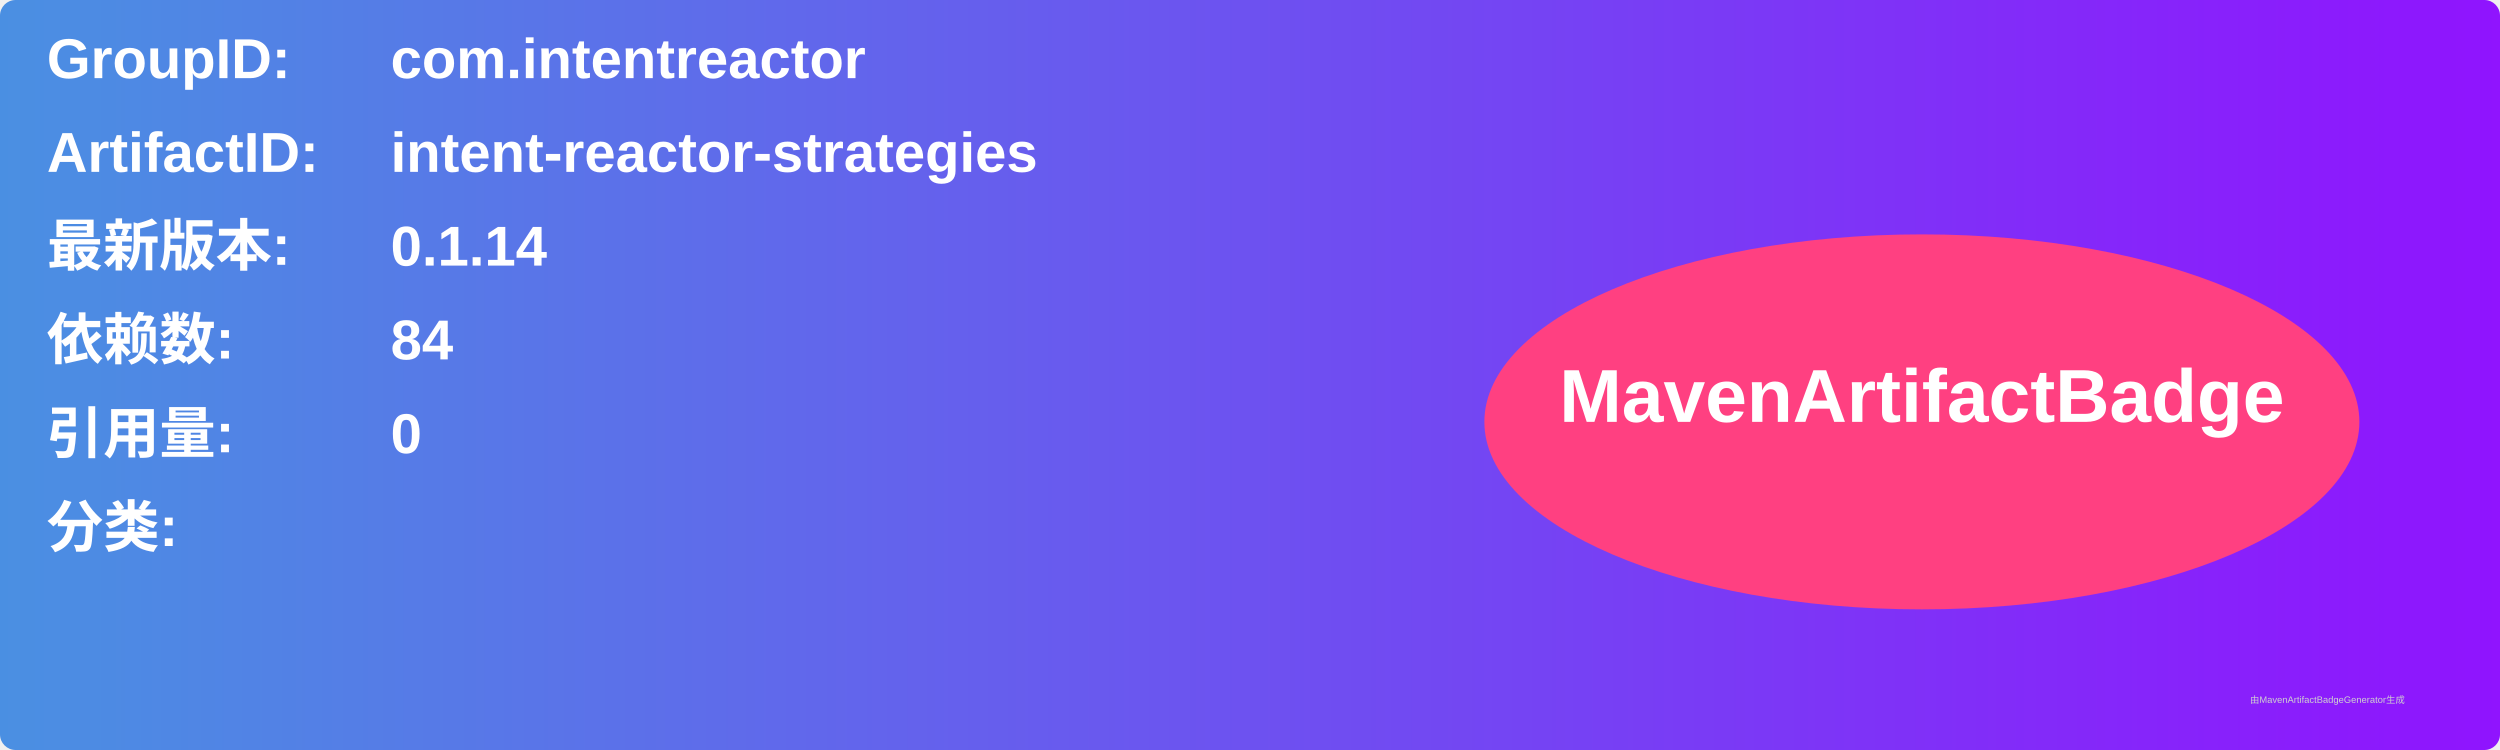
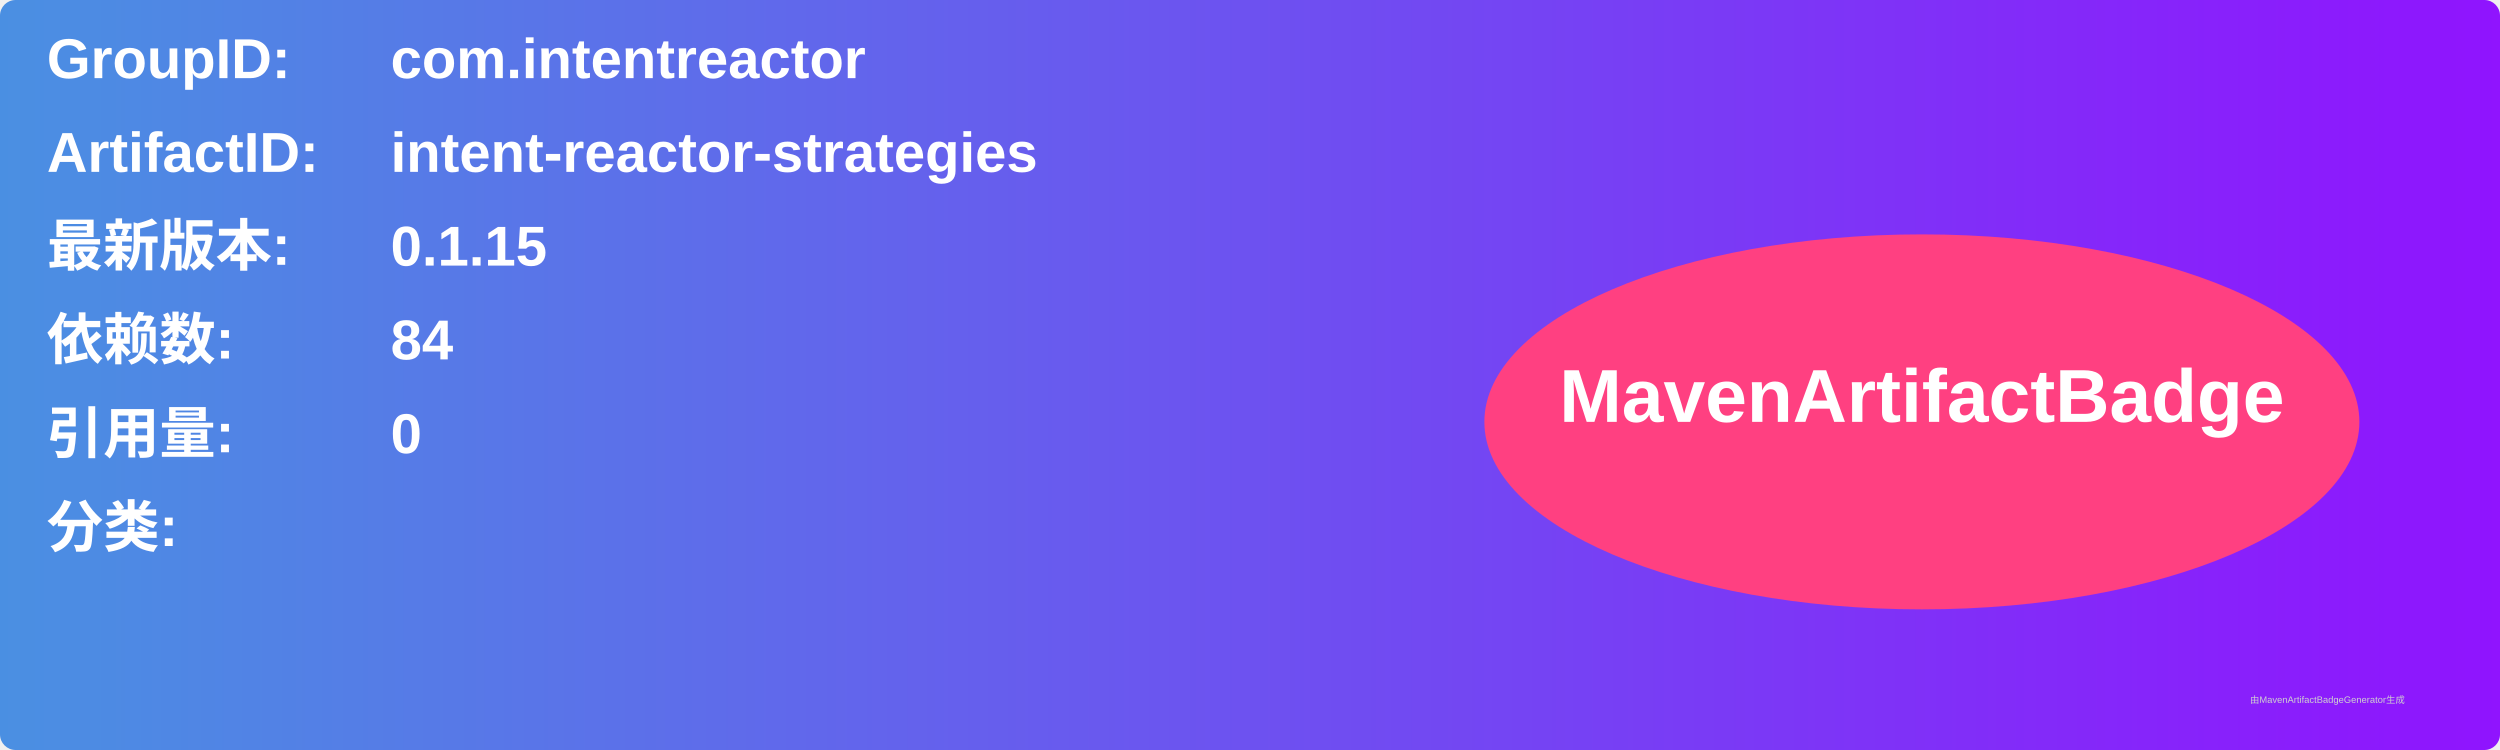
<svg xmlns="http://www.w3.org/2000/svg" width="800" height="240" viewBox="0 0 800 240">
  <linearGradient id="grad" x1="0%" y1="0%" x2="100%" y2="0%">
    <stop offset="0%" stop-color="#4a90e2" />
    <stop offset="100%" stop-color="#9013fe" />
  </linearGradient>
  <rect width="100%" height="100%" rx="5" ry="5" fill="url(#grad)" />
  <g transform="translate(15, 15)">
    <text x="0" y="10" font-family="Arial" font-size="18" fill="white" font-weight="bold" width="260">GroupID:</text>
    <text x="110" y="10" font-family="Arial" font-size="18" fill="white" font-weight="bold" width="460">com.intentreactor</text>
    <text x="0" y="40" font-family="Arial" font-size="18" fill="white" font-weight="bold" width="260">ArtifactID:</text>
    <text x="110" y="40" font-family="Arial" font-size="18" fill="white" font-weight="bold" width="460">intent-reactor-strategies</text>
    <text x="0" y="70" font-family="Arial" font-size="18" fill="white" font-weight="bold">最新版本:</text>
    <text x="110" y="70" font-family="Arial" font-size="18" fill="white" font-weight="bold">
-       <tspan font-weight="bold">0.1.14</tspan>
+       <tspan font-weight="bold">0.1.15</tspan>
    </text>
    <text x="0" y="100" font-family="Arial" font-size="18" fill="white" font-weight="bold">依赖数: </text>
    <text x="110" y="100" font-family="Arial" font-size="18" fill="white">
      <tspan font-weight="bold">84</tspan>
    </text>
    <text x="0" y="130" font-family="Arial" font-size="18" fill="white" font-weight="bold">引用量: </text>
    <text x="110" y="130" font-family="Arial" font-size="18" fill="white">
      <tspan font-weight="bold">0</tspan>
    </text>
    <text x="0" y="160" font-family="Arial" font-size="18" fill="white" font-weight="bold">分类:</text>
    <text x="10" y="190" font-family="Arial" font-size="10" fill="white">
      <tspan font-weight="bold" />
    </text>
    <ellipse cx="600" cy="120" rx="140" ry="60" fill="#ff4081" />
    <text x="600" y="120" text-anchor="middle" font-family="Arial" font-size="24" fill="white" font-weight="bold">MavenArtifactBadge</text>
  </g>
  <text x="720" y="225" font-family="Arial" font-size="3" fill="#d0d0d0">由MavenArtifactBadgeGenerator生成</text>
</svg>
